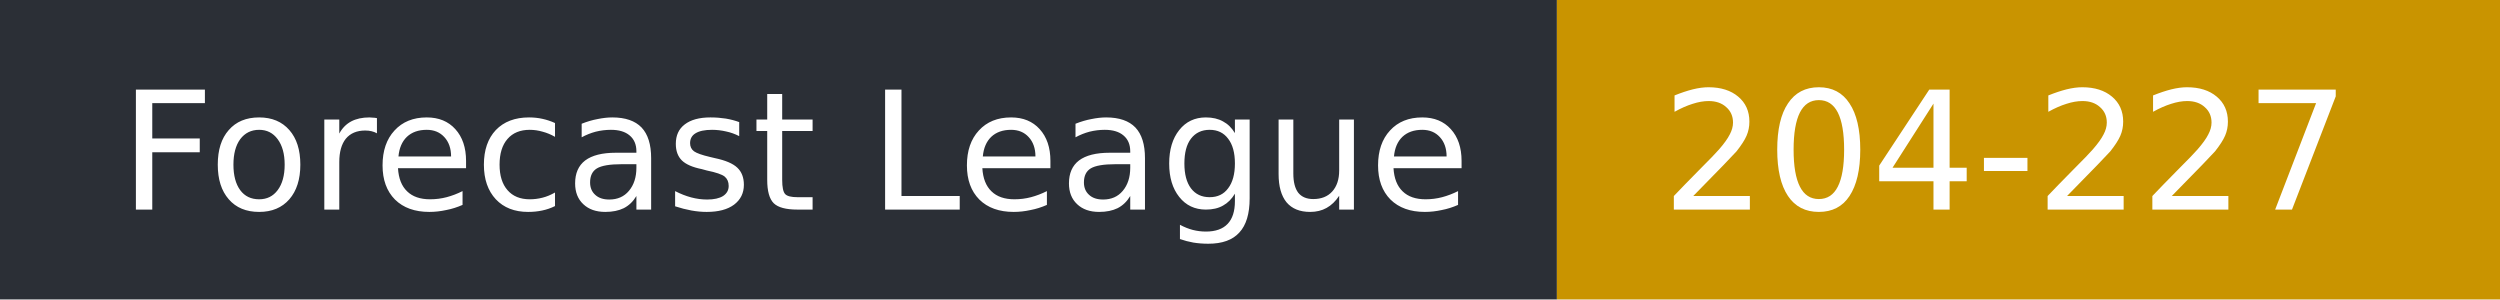
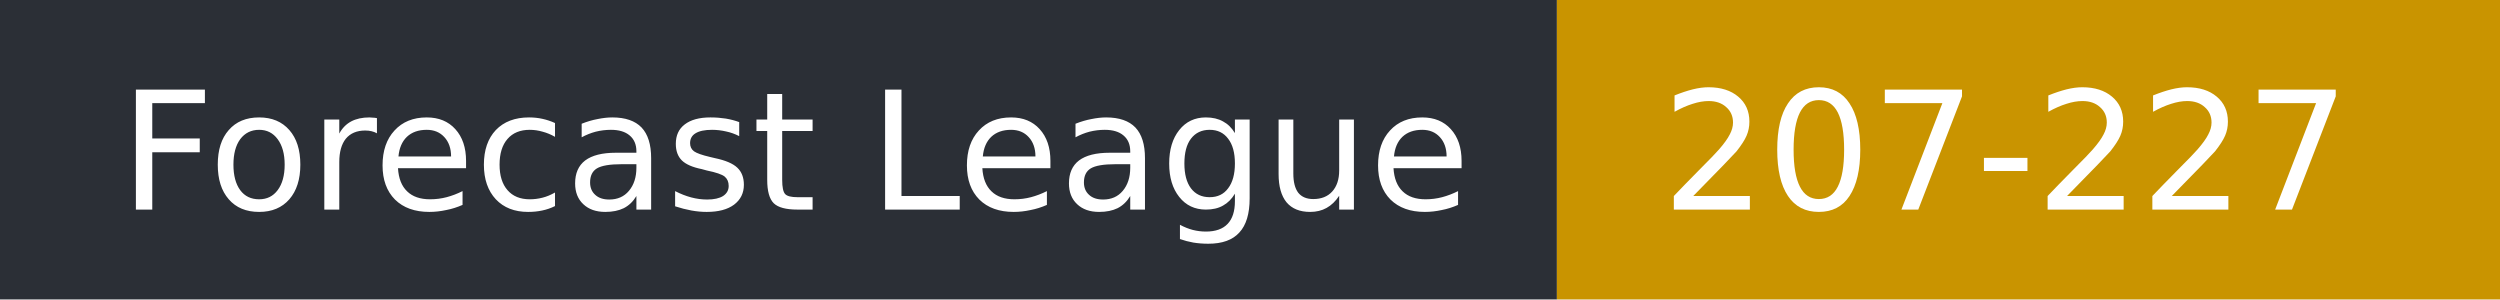
- <svg xmlns="http://www.w3.org/2000/svg" width="167" height="20" role="img" aria-label="Forecast League: 204-227">
+ <svg xmlns="http://www.w3.org/2000/svg" width="167" height="20" role="img" aria-label="Forecast League: 207-227">
  <rect width="104" height="20" fill="#2b2f36" />
  <rect x="104" width="63" height="20" fill="#c99400" />
  <g fill="#fff" font-family="Verdana,DejaVu Sans,sans-serif" font-size="11">
    <text x="8" y="14">Forecast League</text>
-     <text x="111" y="14">204-227</text>
+     <text x="111" y="14">207-227</text>
  </g>
</svg>
